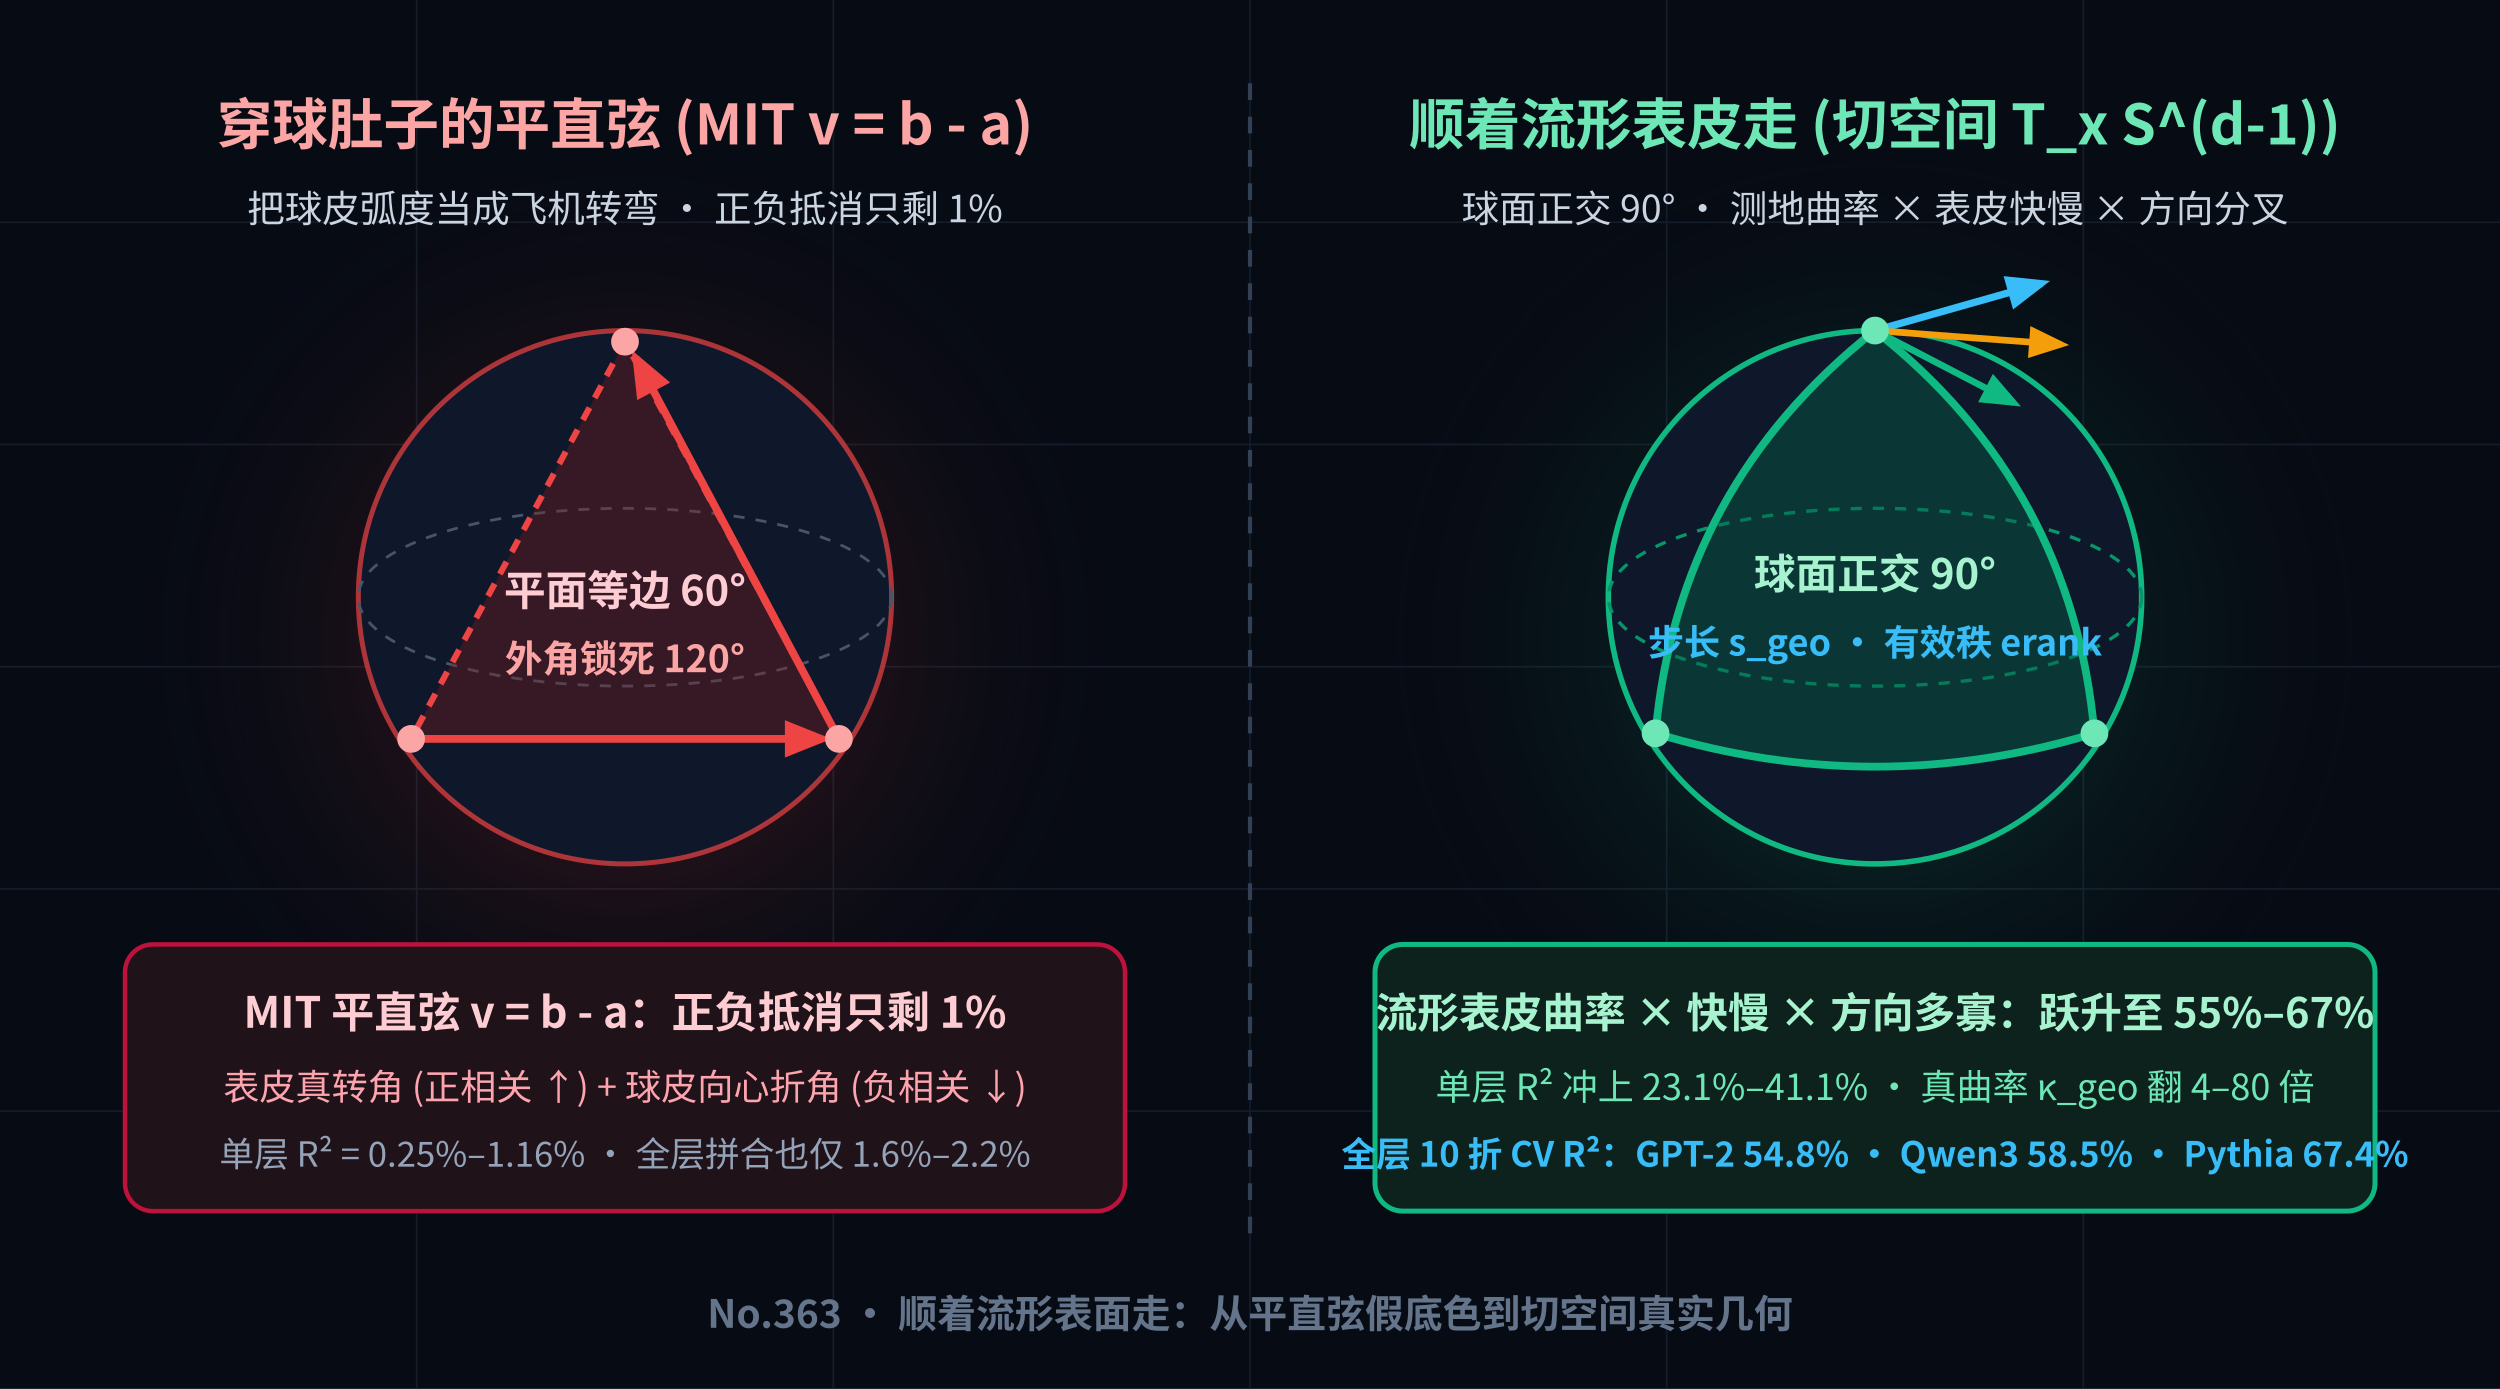
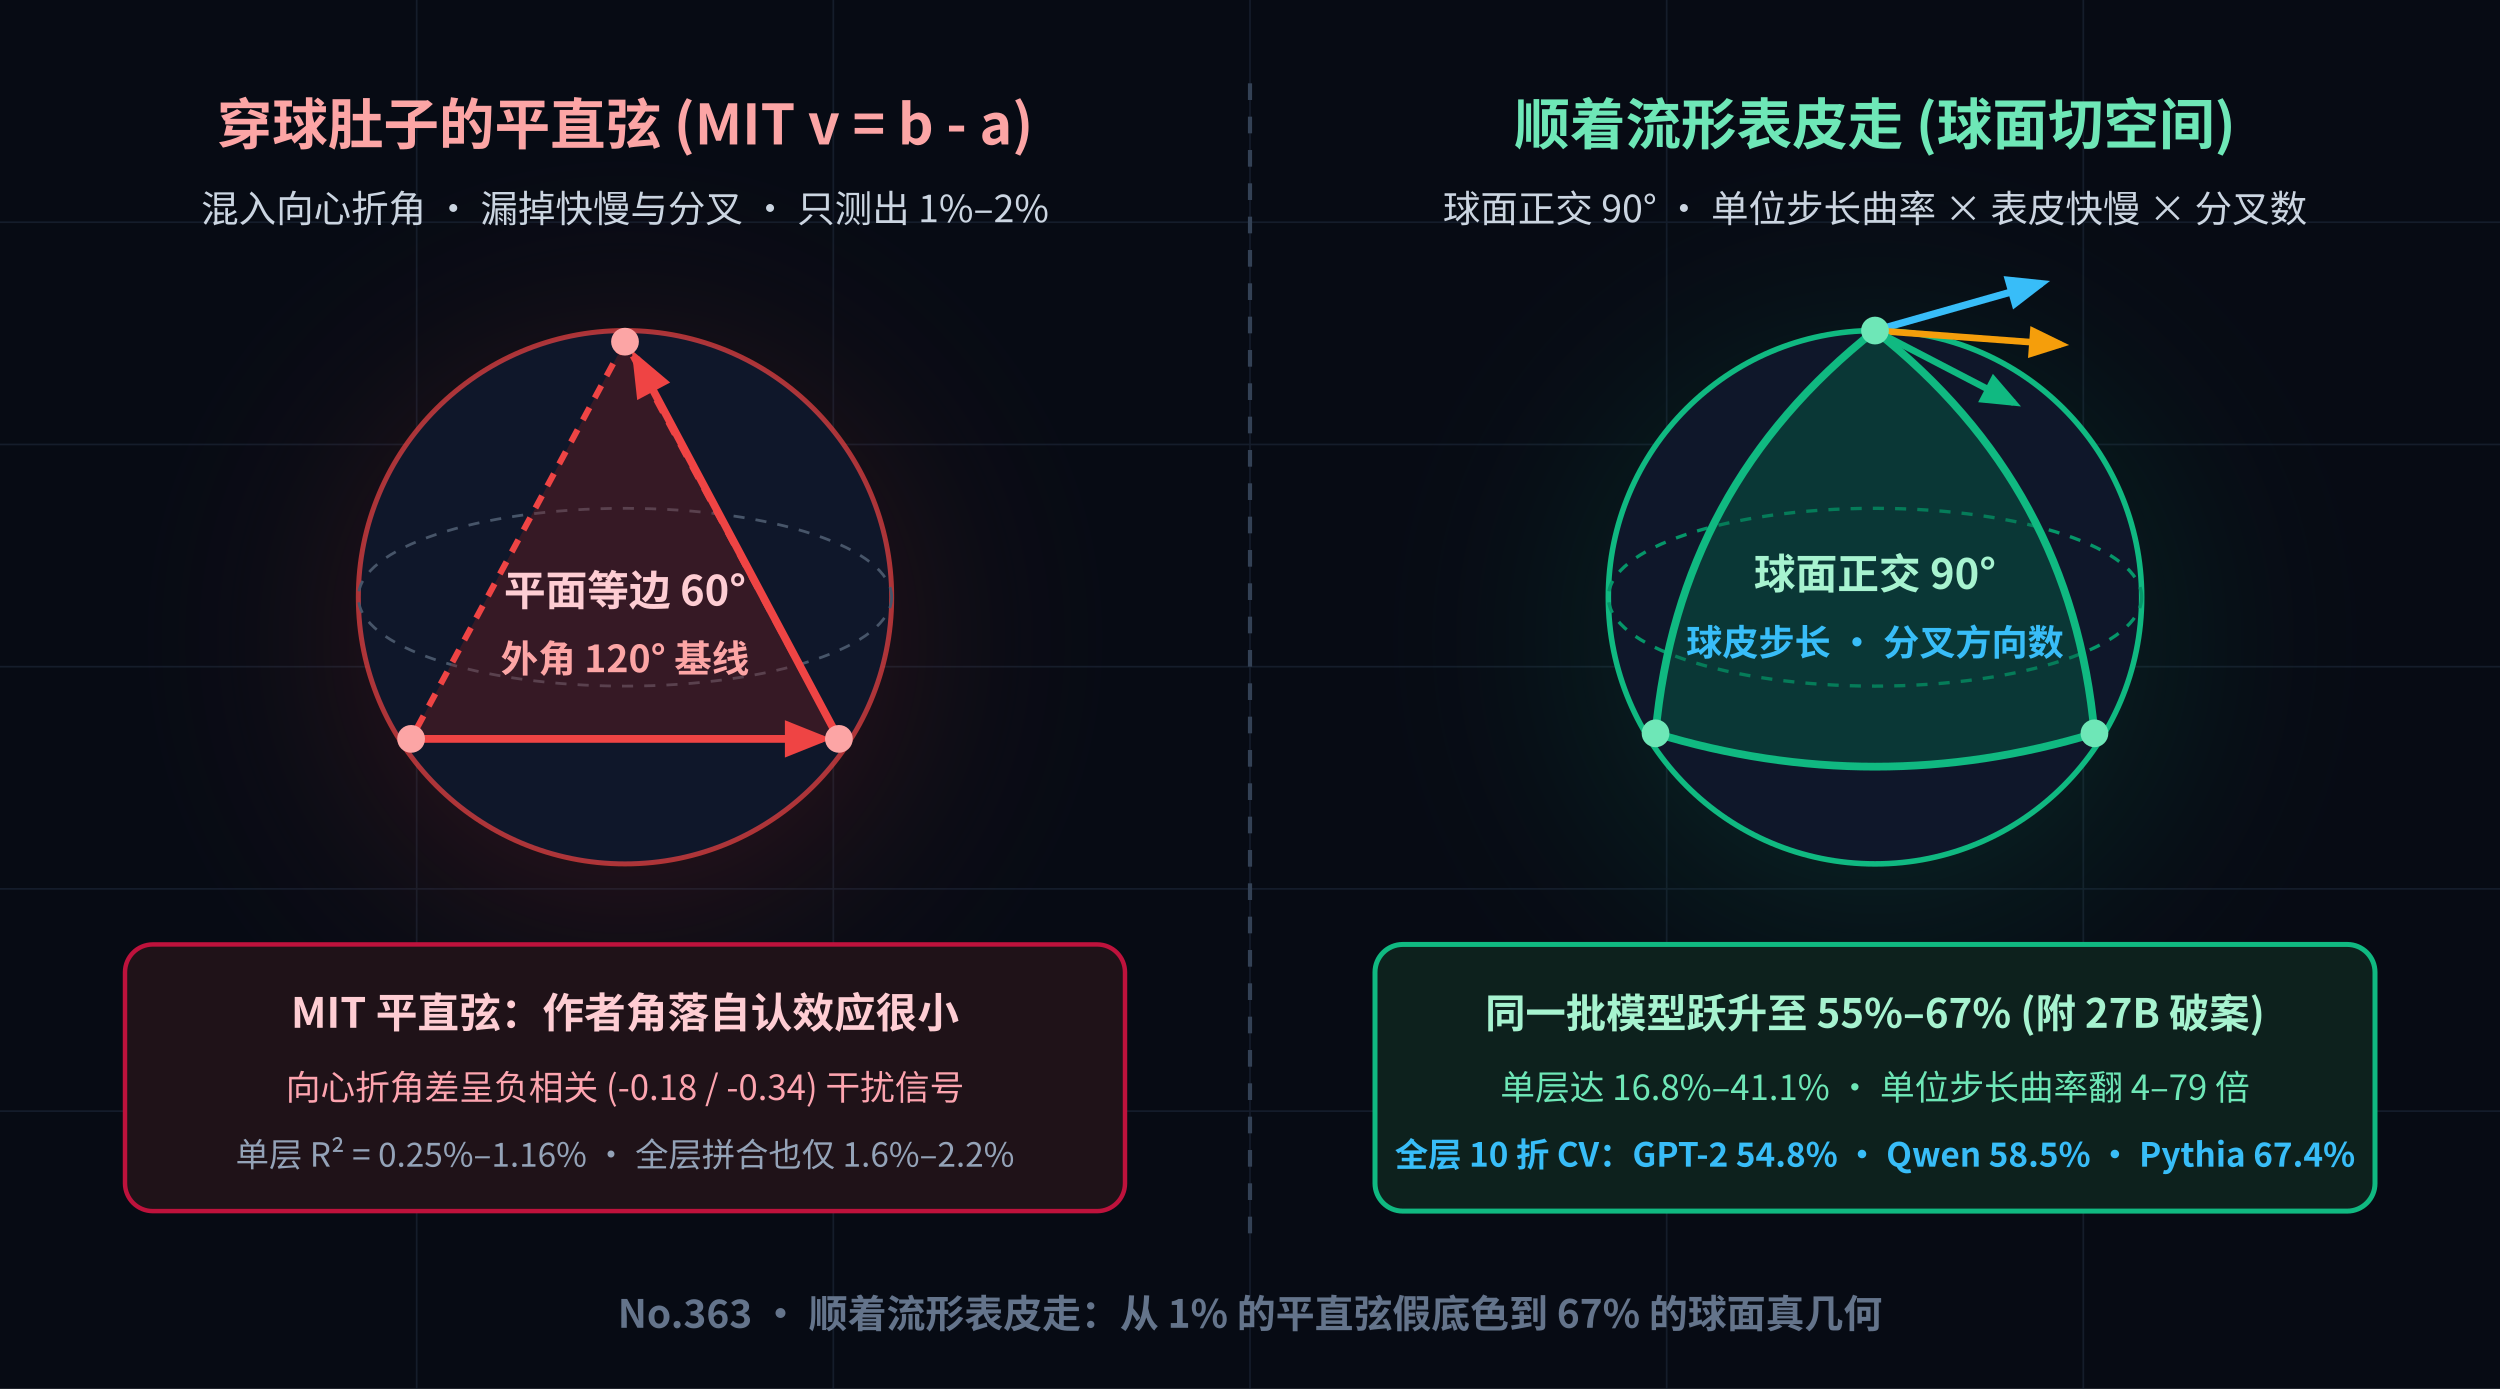
<svg xmlns="http://www.w3.org/2000/svg" viewBox="0 0 900 500" width="900" height="500" font-family="'WenQuanYi Micro Hei', 'Noto Sans CJK SC', sans-serif">
  <defs>
    <radialGradient id="glowLeft" cx="50%" cy="50%" r="50%">
      <stop offset="0%" stop-color="#ef4444" stop-opacity="0.32" />
      <stop offset="100%" stop-color="#070b14" stop-opacity="0" />
    </radialGradient>
    <radialGradient id="glowRight" cx="50%" cy="50%" r="50%">
      <stop offset="0%" stop-color="#10b981" stop-opacity="0.32" />
      <stop offset="100%" stop-color="#070b14" stop-opacity="0" />
    </radialGradient>
    <marker id="arrRed" viewBox="0 0 10 10" refX="8" refY="5" markerWidth="6" markerHeight="6" orient="auto">
      <path d="M 0 1 L 10 5 L 0 9 z" fill="#ef4444" />
    </marker>
    <marker id="arrGreen" viewBox="0 0 10 10" refX="8" refY="5" markerWidth="6" markerHeight="6" orient="auto">
      <path d="M 0 1 L 10 5 L 0 9 z" fill="#10b981" />
    </marker>
    <marker id="arrCyan" viewBox="0 0 10 10" refX="8" refY="5" markerWidth="6" markerHeight="6" orient="auto">
      <path d="M 0 1 L 10 5 L 0 9 z" fill="#38bdf8" />
    </marker>
    <marker id="arrAmber" viewBox="0 0 10 10" refX="8" refY="5" markerWidth="6" markerHeight="6" orient="auto">
      <path d="M 0 1 L 10 5 L 0 9 z" fill="#f59e0b" />
    </marker>
  </defs>
  <rect x="0" y="0" width="900" height="500" fill="#070b14" />
  <g stroke="#1e293b" stroke-width="0.6" opacity="0.6">
    <line x1="0" y1="80" x2="900" y2="80" />
    <line x1="0" y1="160" x2="900" y2="160" />
    <line x1="0" y1="240" x2="900" y2="240" />
    <line x1="0" y1="320" x2="900" y2="320" />
    <line x1="0" y1="400" x2="900" y2="400" />
    <line x1="150" y1="0" x2="150" y2="500" />
    <line x1="300" y1="0" x2="300" y2="500" />
    <line x1="450" y1="0" x2="450" y2="500" />
    <line x1="600" y1="0" x2="600" y2="500" />
    <line x1="750" y1="0" x2="750" y2="500" />
  </g>
  <line x1="450" y1="30" x2="450" y2="450" stroke="#334155" stroke-width="1.5" stroke-dasharray="6 6" />
  <circle cx="225" cy="230" r="185" fill="url(#glowLeft)" />
  <text x="225" y="52" fill="#fca5a5" font-size="20" font-weight="bold" text-anchor="middle">穿球肚子的平直弦 (MIT v = b - a)</text>
-   <text x="225" y="80" fill="#cbd5e1" font-size="13.5" text-anchor="middle">把球皮弧度当成飞机转弯 · 正负抵消只剩 1%</text>
+   <text x="225" y="80" fill="#cbd5e1" font-size="13.5" text-anchor="middle">混入向心折角 · 漏掉快慢与分叉 · 只测出 1%–2%</text>
  <circle cx="225" cy="215" r="96" fill="#0f172a" stroke="#ef4444" stroke-width="1.8" stroke-opacity="0.7" />
  <ellipse cx="225" cy="215" rx="96" ry="32" fill="none" stroke="#475569" stroke-width="1" stroke-dasharray="4 4" />
  <polygon points="225,123 148,266 302,266" fill="#7f1d1d" fill-opacity="0.35" stroke="#ef4444" stroke-width="2.2" stroke-dasharray="5 4" />
  <line x1="148" y1="266" x2="296" y2="266" stroke="#ef4444" stroke-width="2.8" marker-end="url(#arrRed)" />
  <line x1="302" y1="266" x2="229" y2="129" stroke="#ef4444" stroke-width="2.8" marker-end="url(#arrRed)" />
  <circle cx="225" cy="123" r="5" fill="#fca5a5" />
  <circle cx="148" cy="266" r="5" fill="#fca5a5" />
  <circle cx="302" cy="266" r="5" fill="#fca5a5" />
  <text x="225" y="218" fill="#fecdd3" font-size="15" font-weight="bold" text-anchor="middle">平面等边 60°</text>
-   <text x="225" y="242" fill="#fca5a5" font-size="13.5" font-weight="bold" text-anchor="middle">外角锁死 120°</text>
+   <text x="225" y="242" fill="#fca5a5" font-size="13.5" font-weight="bold" text-anchor="middle">外角 120° 基线</text>
  <rect x="45" y="340" width="360" height="96" rx="10" fill="#1f1218" stroke="#be123c" stroke-width="1.6" />
-   <text x="225" y="370" fill="#fecdd3" font-size="15.5" font-weight="bold" text-anchor="middle">MIT 平直弦 v = b - a：正负抵消只剩 1%</text>
-   <text x="225" y="396" fill="#fda4af" font-size="13" text-anchor="middle">表皮真转角 (正相关 ↑) + 球皮向心折角 (负相关 ↓)</text>
-   <text x="225" y="420" fill="#94a3b8" font-size="12.5" text-anchor="middle">单层 R² = 0.25%–1.16% · 全层拼合也仅 1.6%–2.2%</text>
+   <text x="225" y="370" fill="#fecdd3" font-size="15" font-weight="bold" text-anchor="middle">MIT 平直弦：作者角落自认效应很小</text>
+   <text x="225" y="396" fill="#fda4af" font-size="12.5" text-anchor="middle">向心折角差呈负相关 (-0.18 / -0.34) 干扰信号</text>
+   <text x="225" y="420" fill="#94a3b8" font-size="12" text-anchor="middle">单层 R² = 0.25%–1.16% · 全层拼合也仅 1.6%–2.2%</text>
  <circle cx="675" cy="230" r="185" fill="url(#glowRight)" />
-   <text x="675" y="52" fill="#6ee7b7" font-size="20" font-weight="bold" text-anchor="middle">顺着流形表皮走 (切空间 T_x S^(d-1))</text>
-   <text x="675" y="80" fill="#cbd5e1" font-size="13.5" text-anchor="middle">球面正交 90° · 测地曲率 × 表皮快慢 × 方向分叉</text>
+   <text x="675" y="52" fill="#6ee7b7" font-size="20" font-weight="bold" text-anchor="middle">顺着流形表皮走 (球面切空间)</text>
+   <text x="675" y="80" fill="#cbd5e1" font-size="13.5" text-anchor="middle">球面正交 90° · 单位步长曲率 × 表皮快慢 × 分叉数</text>
  <circle cx="675" cy="215" r="96" fill="#0f172a" stroke="#10b981" stroke-width="2" />
  <ellipse cx="675" cy="215" rx="96" ry="32" fill="none" stroke="#059669" stroke-width="1.2" stroke-dasharray="4 4" />
  <path d="M 675 119 Q 604 175 596 264 Q 675 288 754 264 Q 746 175 675 119 Z" fill="#065f46" fill-opacity="0.45" stroke="#10b981" stroke-width="2.8" />
  <line x1="675" y1="119" x2="735" y2="102" stroke="#38bdf8" stroke-width="2.6" marker-end="url(#arrCyan)" />
  <line x1="675" y1="119" x2="742" y2="124" stroke="#f59e0b" stroke-width="2.4" marker-end="url(#arrAmber)" />
  <line x1="675" y1="119" x2="725" y2="145" stroke="#10b981" stroke-width="2.4" marker-end="url(#arrGreen)" />
  <circle cx="675" cy="119" r="5" fill="#6ee7b7" />
  <circle cx="596" cy="264" r="5" fill="#6ee7b7" />
  <circle cx="754" cy="264" r="5" fill="#6ee7b7" />
  <text x="675" y="212" fill="#a7f3d0" font-size="15" font-weight="bold" text-anchor="middle">球面正交 90°</text>
-   <text x="675" y="236" fill="#38bdf8" font-size="13" font-weight="bold" text-anchor="middle">步长 s_geo · 有效秩 erank</text>
+   <text x="675" y="236" fill="#38bdf8" font-size="13" font-weight="bold" text-anchor="middle">球皮步长 · 分叉方向数</text>
  <rect x="495" y="340" width="360" height="96" rx="10" fill="#0d211d" stroke="#10b981" stroke-width="1.8" />
-   <text x="675" y="370" fill="#a7f3d0" font-size="15" font-weight="bold" text-anchor="middle">流形表皮曲率 × 快慢 × 方向多寡：跃升至 55%–67%</text>
-   <text x="675" y="396" fill="#6ee7b7" font-size="13" text-anchor="middle">单层 R² 冲上 23.1%–41.1% · 真曲率 κ_geo 翻 4–80 倍</text>
-   <text x="675" y="420" fill="#38bdf8" font-size="12.5" font-weight="bold" text-anchor="middle">全层 10 折 CV R²：GPT-2 54.8% · Qwen3 58.5% · Pythia 67.4%</text>
-   <text x="450" y="478" fill="#64748b" font-size="14" font-weight="bold" text-anchor="middle">No.363 · 顺着流形表面走：从平直弦假底色到切空间真实几何</text>
+   <text x="675" y="370" fill="#a7f3d0" font-size="14.5" font-weight="bold" text-anchor="middle">同一批模型跃升至 55%–67% (附 27B 破案)</text>
+   <text x="675" y="396" fill="#6ee7b7" font-size="12.5" text-anchor="middle">单层达 16.8%–41.1% · 单位步长曲率翻 4–79 倍</text>
+   <text x="675" y="420" fill="#38bdf8" font-size="12" font-weight="bold" text-anchor="middle">全层 10 折 CV：GPT-2 54.8% · Qwen 58.5% · Pythia 67.4%</text>
+   <text x="450" y="478" fill="#64748b" font-size="14" font-weight="bold" text-anchor="middle">No.363 · 顺着流形表皮走：从 1% 的平直弦假底色到 67% 的球面真几何</text>
</svg>
